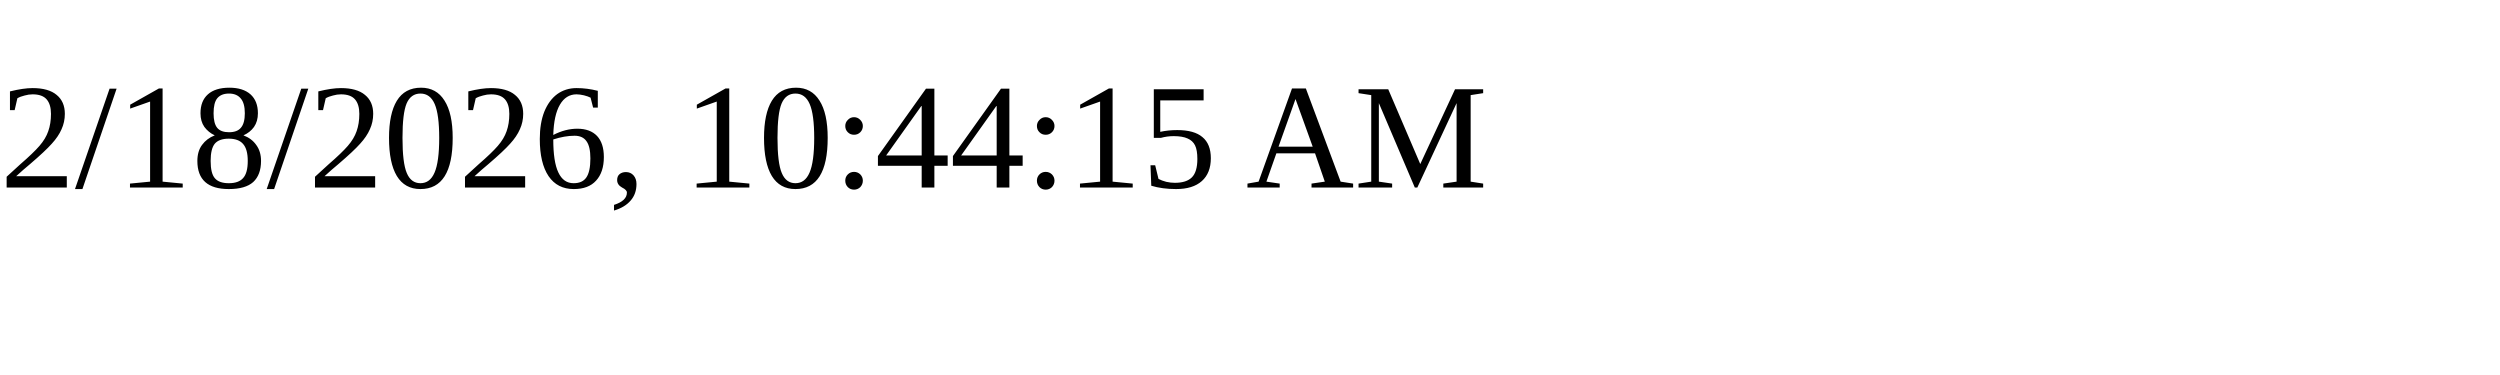
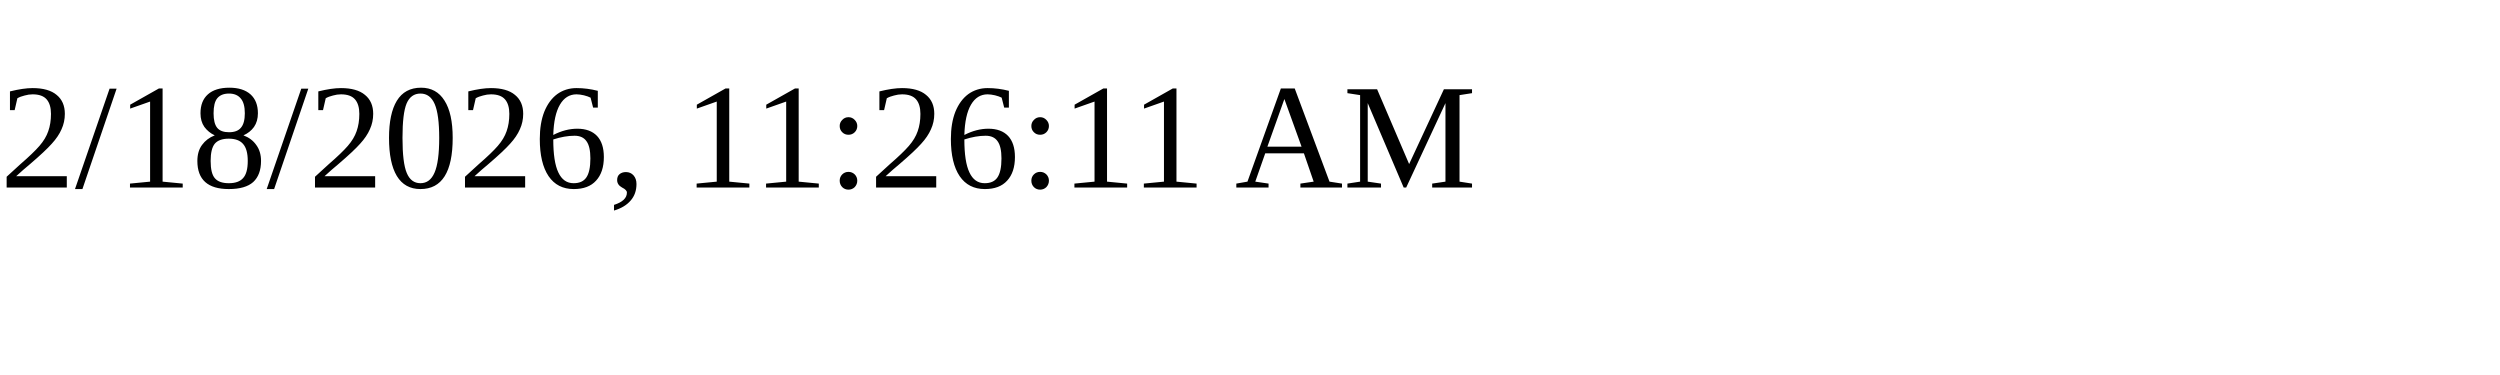
<svg xmlns="http://www.w3.org/2000/svg" height="30" width="200">
-   <text x="0" y="15">2/18/2026, 10:44:15 AM</text>
+   <text x="0" y="15">2/18/2026, 11:26:11 AM</text>
</svg>
